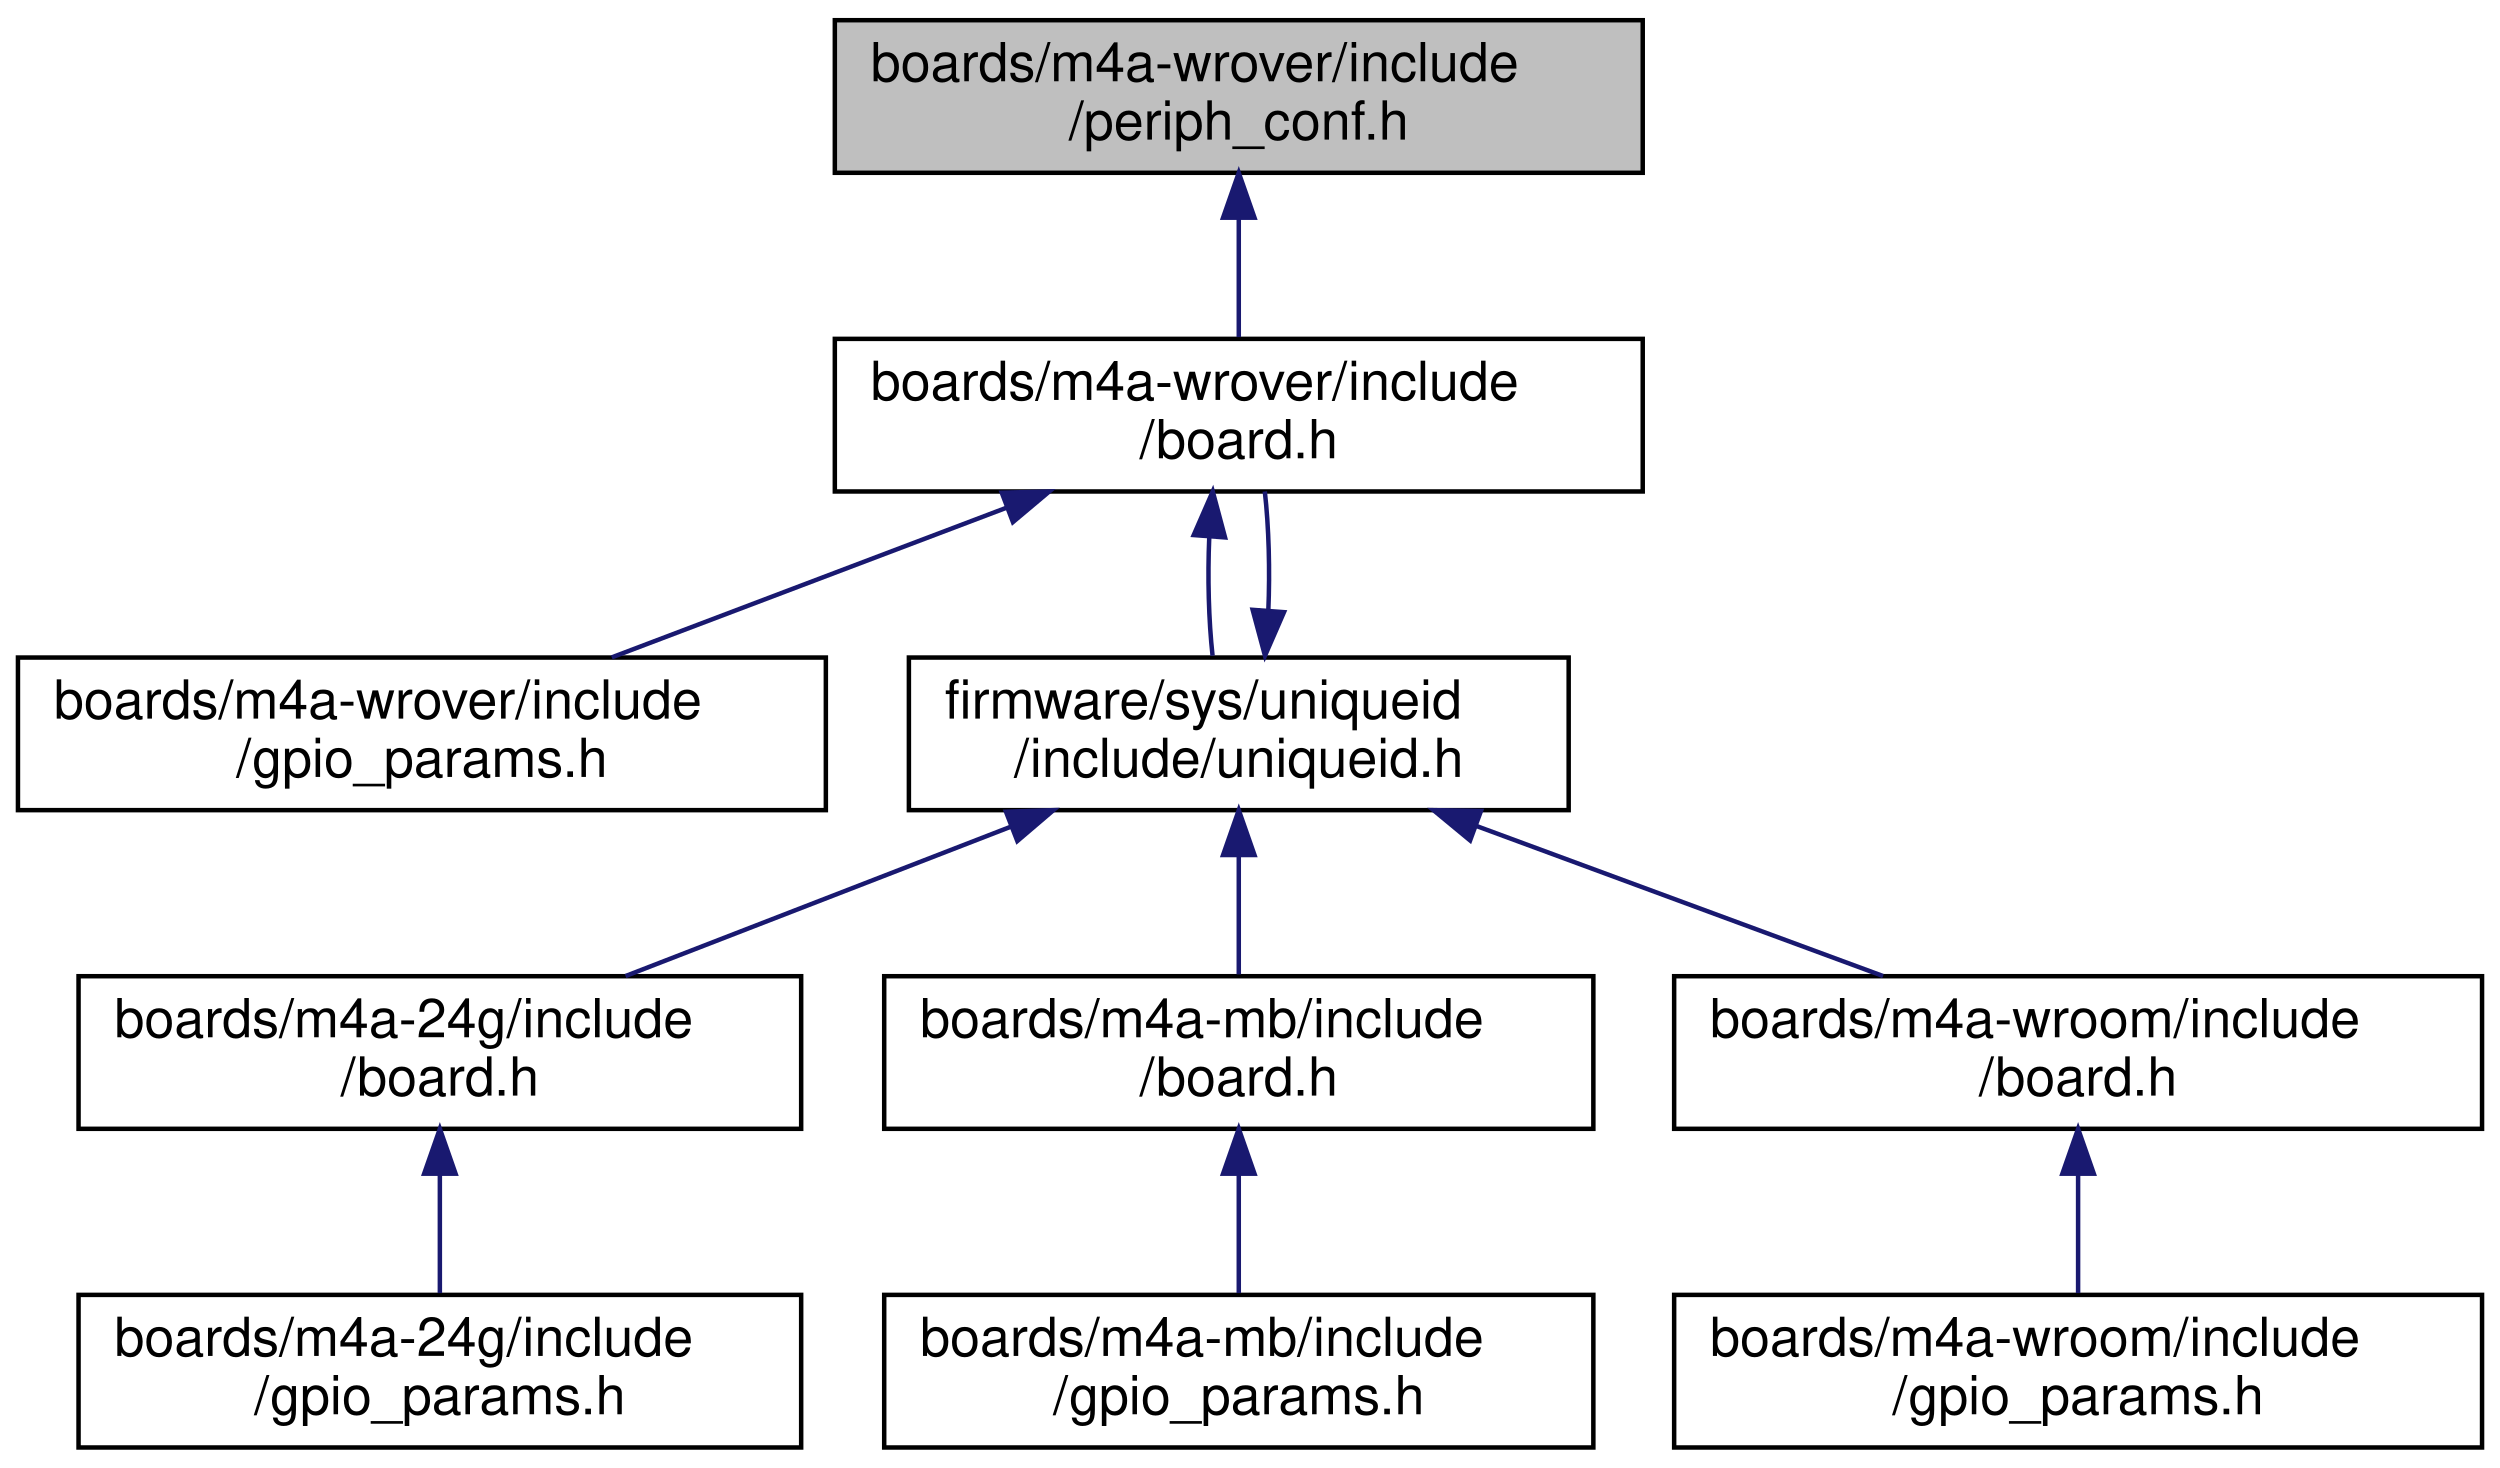
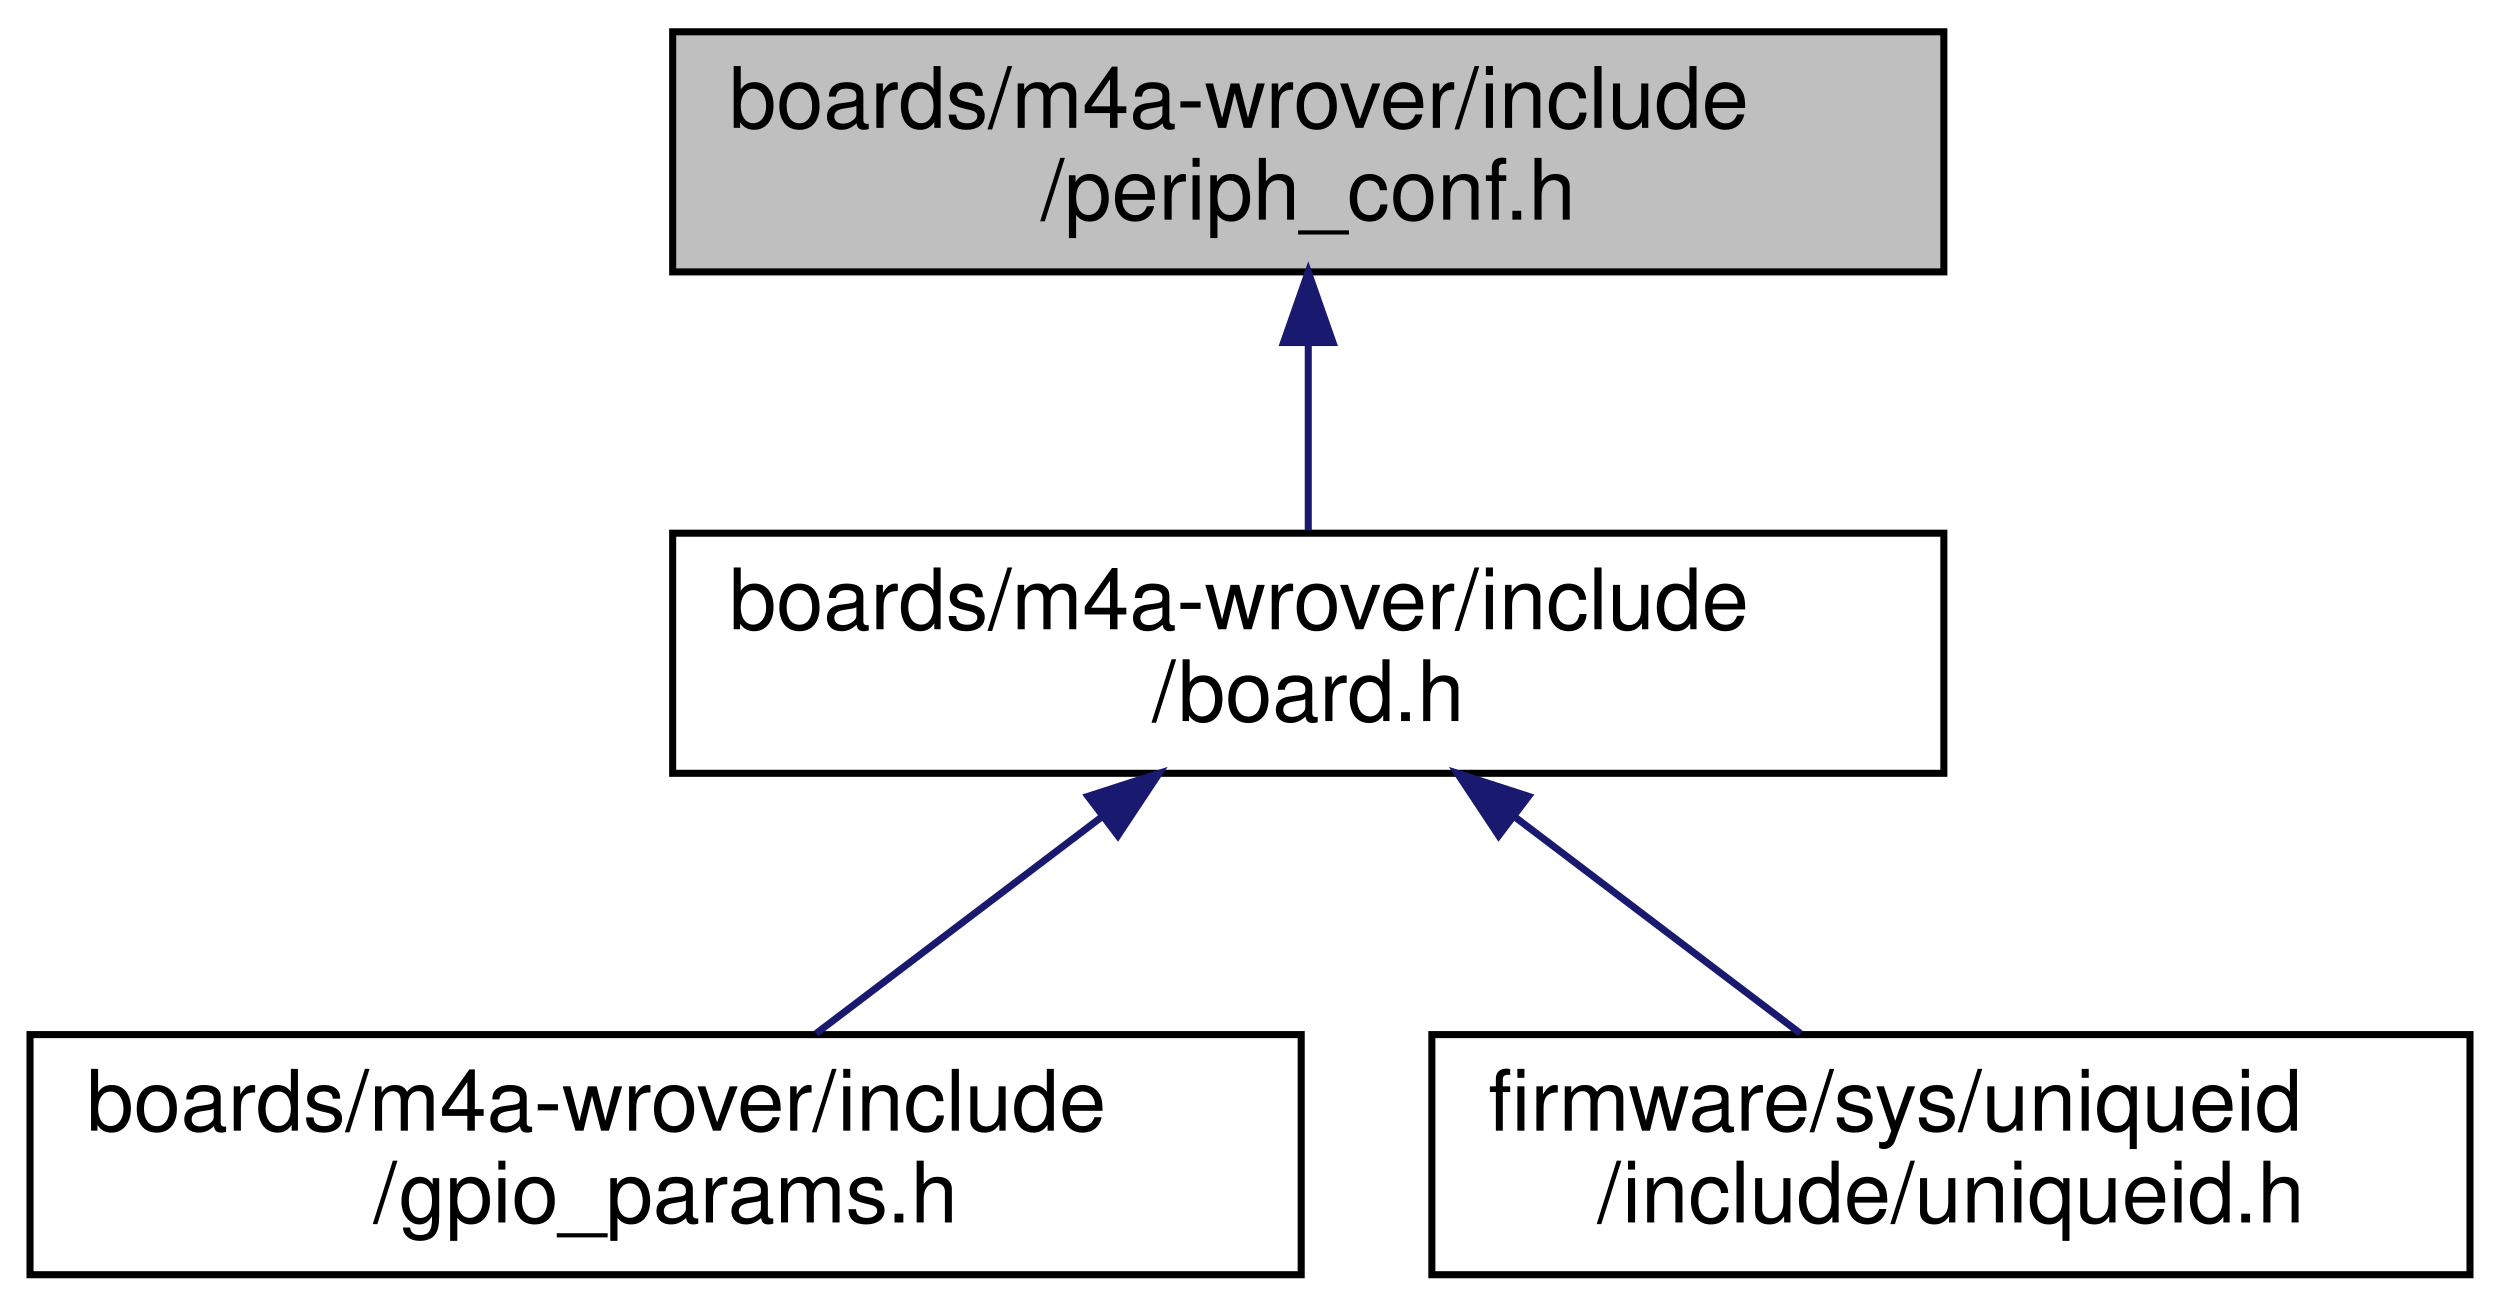
- <svg xmlns="http://www.w3.org/2000/svg" xmlns:xlink="http://www.w3.org/1999/xlink" width="557pt" height="327pt" viewBox="0.00 0.00 557.00 327.00">
-   <g id="graph0" class="graph" transform="scale(1 1) rotate(0) translate(4 323)">
+ <svg xmlns="http://www.w3.org/2000/svg" xmlns:xlink="http://www.w3.org/1999/xlink" width="354pt" height="185pt" viewBox="0.00 0.00 353.50 185.00">
+   <g id="graph0" class="graph" transform="scale(1 1) rotate(0) translate(4 181)">
    <g id="node1" class="node">
      <g id="a_node1">
        <a xlink:title="Peripheral MCU configuration for Espressif ESP-WROVER-KIT V3.">
-           <polygon fill="#bfbfbf" stroke="black" points="182,-284.5 182,-318.5 362,-318.5 362,-284.5 182,-284.5" />
-           <text text-anchor="start" x="190" y="-304.9" font-family="Helvetica,sans-Serif" font-size="12.00">boards/m4a-wrover/include</text>
-           <text text-anchor="middle" x="272" y="-291.9" font-family="Helvetica,sans-Serif" font-size="12.00">/periph_conf.h</text>
+           <polygon fill="#bfbfbf" stroke="black" points="91,-142.5 91,-176.5 271,-176.5 271,-142.5 91,-142.5" />
+           <text text-anchor="start" x="99" y="-162.9" font-family="Helvetica,sans-Serif" font-size="12.00">boards/m4a-wrover/include</text>
+           <text text-anchor="middle" x="181" y="-149.9" font-family="Helvetica,sans-Serif" font-size="12.00">/periph_conf.h</text>
        </a>
      </g>
    </g>
    <g id="node2" class="node">
      <g id="a_node2">
        <a xlink:href="m4a-wrover_2include_2board_8h.html" target="_top" xlink:title="Board specific definitions for Espressif ESP-WROVER-KIT V3.">
-           <polygon fill="none" stroke="black" points="182,-213.5 182,-247.5 362,-247.5 362,-213.5 182,-213.5" />
-           <text text-anchor="start" x="190" y="-233.9" font-family="Helvetica,sans-Serif" font-size="12.00">boards/m4a-wrover/include</text>
-           <text text-anchor="middle" x="272" y="-220.9" font-family="Helvetica,sans-Serif" font-size="12.00">/board.h</text>
+           <polygon fill="none" stroke="black" points="91,-71.5 91,-105.5 271,-105.5 271,-71.5 91,-71.5" />
+           <text text-anchor="start" x="99" y="-91.9" font-family="Helvetica,sans-Serif" font-size="12.00">boards/m4a-wrover/include</text>
+           <text text-anchor="middle" x="181" y="-78.9" font-family="Helvetica,sans-Serif" font-size="12.00">/board.h</text>
        </a>
      </g>
    </g>
    <g id="edge1" class="edge">
-       <path fill="none" stroke="midnightblue" d="M272,-274.25C272,-265.39 272,-255.77 272,-247.9" />
-       <polygon fill="midnightblue" stroke="midnightblue" points="268.5,-274.5 272,-284.5 275.5,-274.5 268.5,-274.5" />
+       <path fill="none" stroke="midnightblue" d="M181,-132.25C181,-123.39 181,-113.77 181,-105.9" />
+       <polygon fill="midnightblue" stroke="midnightblue" points="177.5,-132.5 181,-142.5 184.5,-132.5 177.5,-132.5" />
    </g>
    <g id="node3" class="node">
      <g id="a_node3">
        <a xlink:href="m4a-wrover_2include_2gpio__params_8h.html" target="_top" xlink:title="Board specific configuration of direct mapped GPIOs.">
-           <polygon fill="none" stroke="black" points="0,-142.5 0,-176.5 180,-176.5 180,-142.5 0,-142.5" />
-           <text text-anchor="start" x="8" y="-162.9" font-family="Helvetica,sans-Serif" font-size="12.00">boards/m4a-wrover/include</text>
-           <text text-anchor="middle" x="90" y="-149.9" font-family="Helvetica,sans-Serif" font-size="12.00">/gpio_params.h</text>
+           <polygon fill="none" stroke="black" points="0,-0.5 0,-34.5 180,-34.5 180,-0.5 0,-0.5" />
+           <text text-anchor="start" x="8" y="-20.9" font-family="Helvetica,sans-Serif" font-size="12.00">boards/m4a-wrover/include</text>
+           <text text-anchor="middle" x="90" y="-7.9" font-family="Helvetica,sans-Serif" font-size="12.00">/gpio_params.h</text>
        </a>
      </g>
    </g>
    <g id="edge2" class="edge">
-       <path fill="none" stroke="midnightblue" d="M220.22,-209.87C192.4,-199.32 158.52,-186.48 132.3,-176.54" />
-       <polygon fill="midnightblue" stroke="midnightblue" points="219.2,-213.22 229.79,-213.5 221.68,-206.68 219.2,-213.22" />
+       <path fill="none" stroke="midnightblue" d="M151.62,-65.22C138.5,-55.27 123.32,-43.76 111.31,-34.66" />
+       <polygon fill="midnightblue" stroke="midnightblue" points="149.81,-68.24 159.89,-71.5 154.04,-62.67 149.81,-68.24" />
    </g>
    <g id="node4" class="node">
      <g id="a_node4">
        <a xlink:href="uniqueid_8h.html" target="_top" xlink:title="IPV6 address.">
-           <polygon fill="none" stroke="black" points="198.5,-142.5 198.5,-176.5 345.5,-176.5 345.5,-142.5 198.5,-142.5" />
-           <text text-anchor="start" x="206.5" y="-162.9" font-family="Helvetica,sans-Serif" font-size="12.00">firmware/sys/uniqueid</text>
-           <text text-anchor="middle" x="272" y="-149.9" font-family="Helvetica,sans-Serif" font-size="12.00">/include/uniqueid.h</text>
+           <polygon fill="none" stroke="black" points="198.5,-0.5 198.5,-34.5 345.5,-34.5 345.5,-0.5 198.5,-0.5" />
+           <text text-anchor="start" x="206.5" y="-20.9" font-family="Helvetica,sans-Serif" font-size="12.00">firmware/sys/uniqueid</text>
+           <text text-anchor="middle" x="272" y="-7.9" font-family="Helvetica,sans-Serif" font-size="12.00">/include/uniqueid.h</text>
        </a>
      </g>
    </g>
    <g id="edge3" class="edge">
-       <path fill="none" stroke="midnightblue" d="M265.42,-203.25C265.04,-194.39 265.29,-184.77 266.16,-176.9" />
-       <polygon fill="midnightblue" stroke="midnightblue" points="261.96,-203.79 266.2,-213.5 268.94,-203.26 261.96,-203.79" />
-     </g>
-     <g id="edge10" class="edge">
-       <path fill="none" stroke="midnightblue" d="M278.58,-186.9C278.96,-195.87 278.7,-205.6 277.8,-213.5" />
-       <polygon fill="midnightblue" stroke="midnightblue" points="282.07,-186.61 277.84,-176.9 275.09,-187.13 282.07,-186.61" />
-     </g>
-     <g id="node5" class="node">
-       <g id="a_node5">
-         <a xlink:href="m4a-24g_2include_2board_8h.html" target="_top" xlink:title="Board specific definitions for the M4A-24G board.">
-           <polygon fill="none" stroke="black" points="13.5,-71.5 13.5,-105.5 174.5,-105.5 174.5,-71.5 13.5,-71.5" />
-           <text text-anchor="start" x="21.5" y="-91.9" font-family="Helvetica,sans-Serif" font-size="12.00">boards/m4a-24g/include</text>
-           <text text-anchor="middle" x="94" y="-78.9" font-family="Helvetica,sans-Serif" font-size="12.00">/board.h</text>
-         </a>
-       </g>
-     </g>
-     <g id="edge4" class="edge">
-       <path fill="none" stroke="midnightblue" d="M221.36,-138.87C194.15,-128.32 161.02,-115.48 135.37,-105.54" />
-       <polygon fill="midnightblue" stroke="midnightblue" points="220.13,-142.15 230.72,-142.5 222.66,-135.62 220.13,-142.15" />
-     </g>
-     <g id="node7" class="node">
-       <g id="a_node7">
-         <a xlink:href="m4a-mb_2include_2board_8h.html" target="_top" xlink:title="Board specific definitions for the M4A-MB.">
-           <polygon fill="none" stroke="black" points="193,-71.5 193,-105.5 351,-105.5 351,-71.5 193,-71.5" />
-           <text text-anchor="start" x="201" y="-91.9" font-family="Helvetica,sans-Serif" font-size="12.00">boards/m4a-mb/include</text>
-           <text text-anchor="middle" x="272" y="-78.9" font-family="Helvetica,sans-Serif" font-size="12.00">/board.h</text>
-         </a>
-       </g>
-     </g>
-     <g id="edge6" class="edge">
-       <path fill="none" stroke="midnightblue" d="M272,-132.25C272,-123.39 272,-113.77 272,-105.9" />
-       <polygon fill="midnightblue" stroke="midnightblue" points="268.5,-132.5 272,-142.5 275.5,-132.5 268.5,-132.5" />
-     </g>
-     <g id="node9" class="node">
-       <g id="a_node9">
-         <a xlink:href="m4a-wroom_2include_2board_8h.html" target="_top" xlink:title="Board specific definitions for m4a-wroom board.">
-           <polygon fill="none" stroke="black" points="369,-71.5 369,-105.5 549,-105.5 549,-71.5 369,-71.5" />
-           <text text-anchor="start" x="377" y="-91.9" font-family="Helvetica,sans-Serif" font-size="12.00">boards/m4a-wroom/include</text>
-           <text text-anchor="middle" x="459" y="-78.9" font-family="Helvetica,sans-Serif" font-size="12.00">/board.h</text>
-         </a>
-       </g>
-     </g>
-     <g id="edge8" class="edge">
-       <path fill="none" stroke="midnightblue" d="M324.83,-139.01C353.49,-128.43 388.48,-115.52 415.54,-105.54" />
-       <polygon fill="midnightblue" stroke="midnightblue" points="323.54,-135.75 315.37,-142.5 325.96,-142.32 323.54,-135.75" />
-     </g>
-     <g id="node6" class="node">
-       <g id="a_node6">
-         <a xlink:href="m4a-24g_2include_2gpio__params_8h.html" target="_top" xlink:title="Board specific configuration of direct mapped GPIOs.">
-           <polygon fill="none" stroke="black" points="13.5,-0.5 13.5,-34.5 174.5,-34.5 174.5,-0.5 13.5,-0.5" />
-           <text text-anchor="start" x="21.5" y="-20.9" font-family="Helvetica,sans-Serif" font-size="12.00">boards/m4a-24g/include</text>
-           <text text-anchor="middle" x="94" y="-7.9" font-family="Helvetica,sans-Serif" font-size="12.00">/gpio_params.h</text>
-         </a>
-       </g>
-     </g>
-     <g id="edge5" class="edge">
-       <path fill="none" stroke="midnightblue" d="M94,-61.25C94,-52.39 94,-42.77 94,-34.9" />
-       <polygon fill="midnightblue" stroke="midnightblue" points="90.5,-61.5 94,-71.5 97.5,-61.5 90.5,-61.5" />
-     </g>
-     <g id="node8" class="node">
-       <g id="a_node8">
-         <a xlink:href="m4a-mb_2include_2gpio__params_8h.html" target="_top" xlink:title="Board specific configuration of direct mapped GPIOs.">
-           <polygon fill="none" stroke="black" points="193,-0.5 193,-34.5 351,-34.5 351,-0.5 193,-0.5" />
-           <text text-anchor="start" x="201" y="-20.9" font-family="Helvetica,sans-Serif" font-size="12.00">boards/m4a-mb/include</text>
-           <text text-anchor="middle" x="272" y="-7.9" font-family="Helvetica,sans-Serif" font-size="12.00">/gpio_params.h</text>
-         </a>
-       </g>
-     </g>
-     <g id="edge7" class="edge">
-       <path fill="none" stroke="midnightblue" d="M272,-61.25C272,-52.39 272,-42.77 272,-34.9" />
-       <polygon fill="midnightblue" stroke="midnightblue" points="268.5,-61.5 272,-71.5 275.5,-61.5 268.5,-61.5" />
-     </g>
-     <g id="node10" class="node">
-       <g id="a_node10">
-         <a xlink:href="m4a-wroom_2include_2gpio__params_8h.html" target="_top" xlink:title="Board specific configuration of direct mapped GPIOs.">
-           <polygon fill="none" stroke="black" points="369,-0.5 369,-34.5 549,-34.5 549,-0.5 369,-0.5" />
-           <text text-anchor="start" x="377" y="-20.9" font-family="Helvetica,sans-Serif" font-size="12.00">boards/m4a-wroom/include</text>
-           <text text-anchor="middle" x="459" y="-7.9" font-family="Helvetica,sans-Serif" font-size="12.00">/gpio_params.h</text>
-         </a>
-       </g>
-     </g>
-     <g id="edge9" class="edge">
-       <path fill="none" stroke="midnightblue" d="M459,-61.25C459,-52.39 459,-42.77 459,-34.9" />
-       <polygon fill="midnightblue" stroke="midnightblue" points="455.5,-61.5 459,-71.5 462.5,-61.5 455.5,-61.5" />
+       <path fill="none" stroke="midnightblue" d="M210.38,-65.22C223.5,-55.27 238.68,-43.76 250.69,-34.66" />
+       <polygon fill="midnightblue" stroke="midnightblue" points="207.96,-62.67 202.11,-71.5 212.19,-68.24 207.96,-62.67" />
    </g>
  </g>
</svg>
